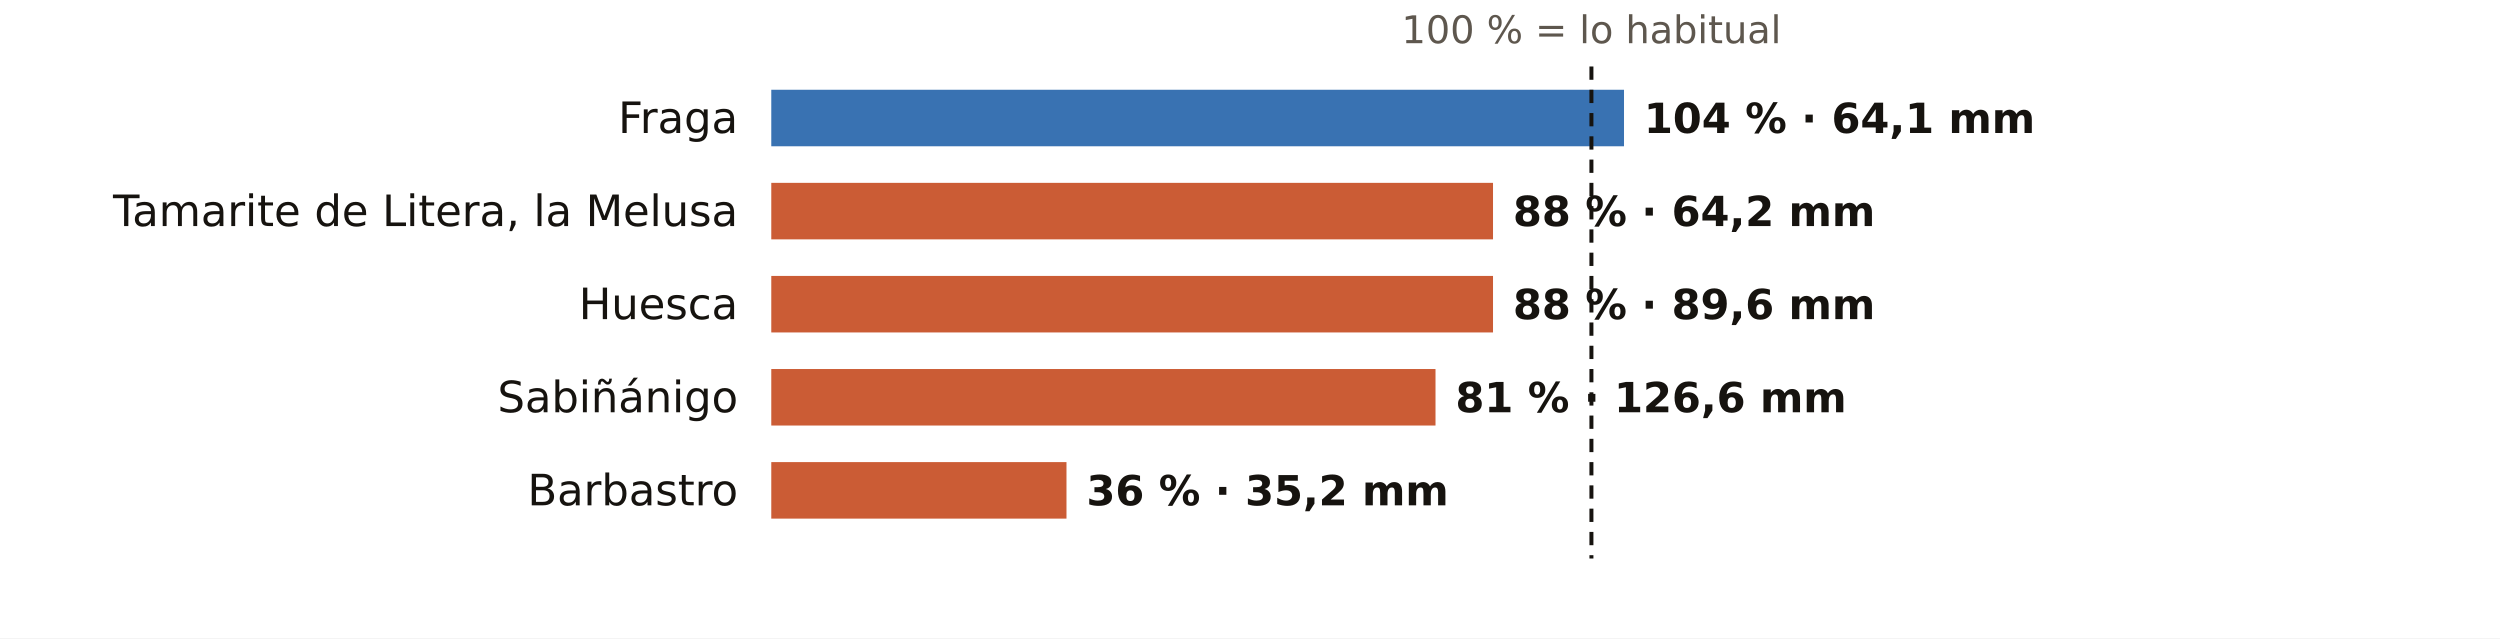
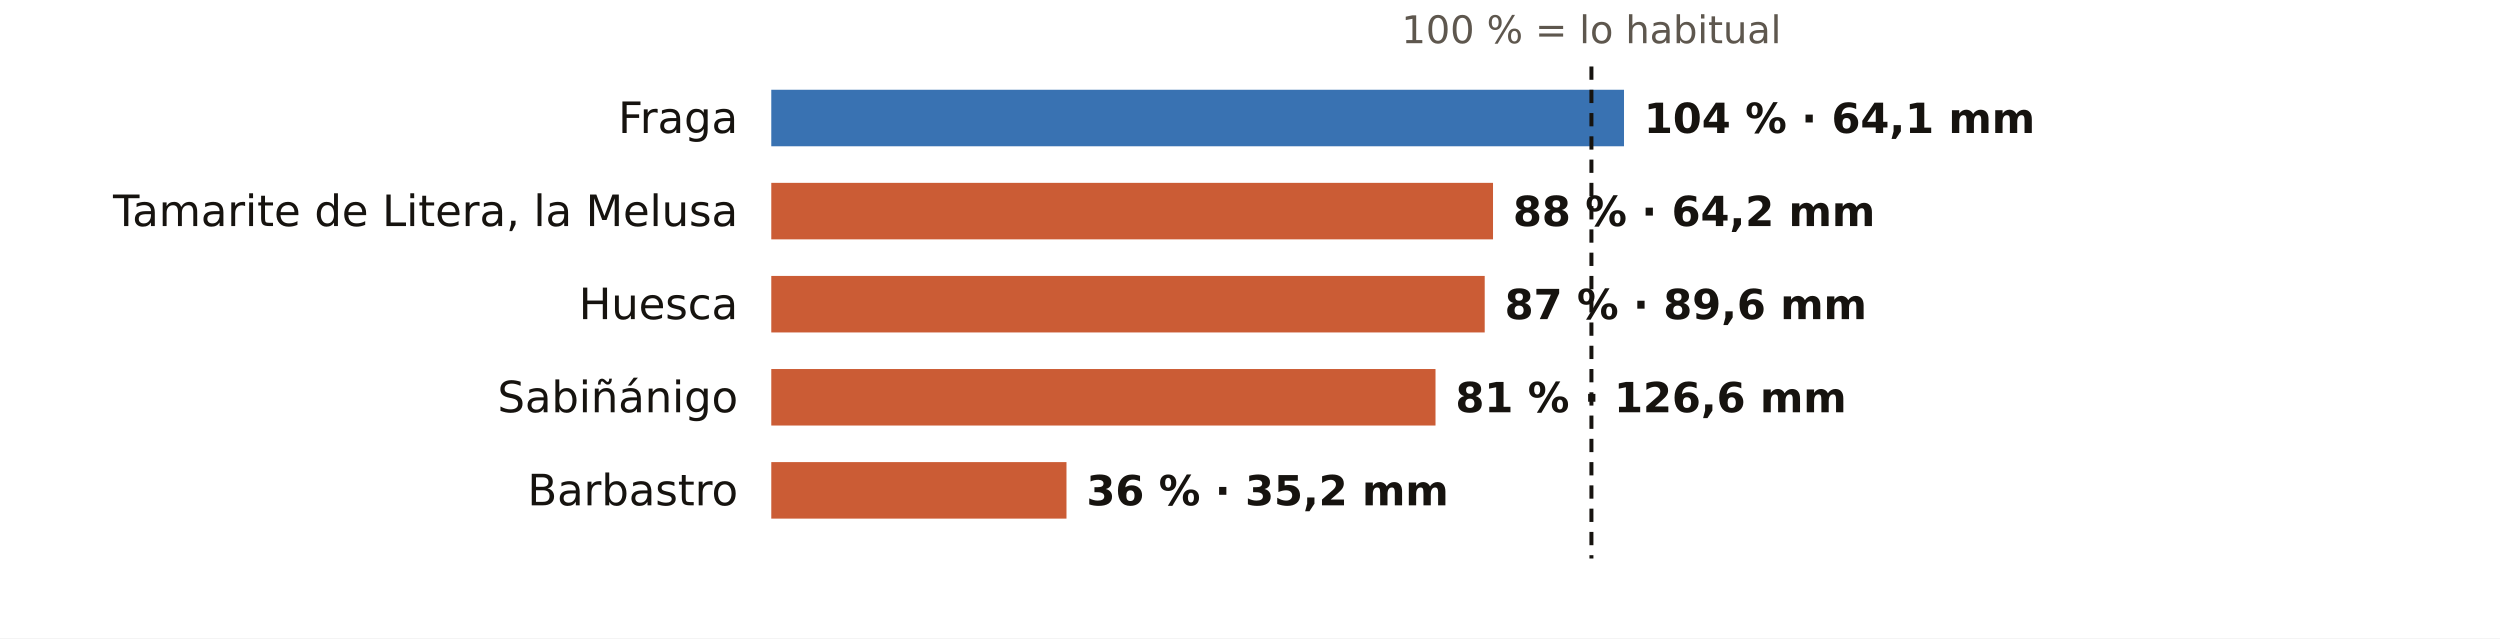
<svg xmlns="http://www.w3.org/2000/svg" viewBox="0 0 752 192" width="752" height="192" role="img" aria-label="El otoño en los pluviómetros de AEMET de Huesca: % de lo habitual">
  <rect width="752" height="192" fill="#FFFFFF" />
  <text x="478.7" y="13.0" font-size="11.5" fill="#5E574E" text-anchor="middle" font-weight="400" font-family="Public Sans, DejaVu Sans, Arial, sans-serif">100 % = lo habitual</text>
  <text x="222.0" y="40.0" font-size="13" fill="#16130F" text-anchor="end" font-weight="500" font-family="Public Sans, DejaVu Sans, Arial, sans-serif">Fraga</text>
  <rect x="232" y="27" width="256.5" height="17" fill="#1F5FA8" opacity="0.88" />
  <text x="494.5" y="40.0" font-size="12.5" fill="#16130F" text-anchor="start" font-weight="600" font-family="Public Sans, DejaVu Sans, Arial, sans-serif">104 % · 64,1 mm</text>
  <text x="222.0" y="68.0" font-size="13" fill="#16130F" text-anchor="end" font-weight="500" font-family="Public Sans, DejaVu Sans, Arial, sans-serif">Tamarite de Litera, la Melusa</text>
  <rect x="232" y="55" width="217.1" height="17" fill="#C4461A" opacity="0.88" />
  <text x="455.1" y="68.0" font-size="12.5" fill="#16130F" text-anchor="start" font-weight="600" font-family="Public Sans, DejaVu Sans, Arial, sans-serif">88 % · 64,2 mm</text>
  <text x="222.0" y="96.0" font-size="13" fill="#16130F" text-anchor="end" font-weight="500" font-family="Public Sans, DejaVu Sans, Arial, sans-serif">Huesca</text>
-   <rect x="232" y="83" width="217.1" height="17" fill="#C4461A" opacity="0.88" />
-   <text x="455.1" y="96.0" font-size="12.5" fill="#16130F" text-anchor="start" font-weight="600" font-family="Public Sans, DejaVu Sans, Arial, sans-serif">88 % · 89,6 mm</text>
+   <rect x="232" y="83" width="214.6" height="17" fill="#C4461A" opacity="0.88" />
+   <text x="452.6" y="96.0" font-size="12.5" fill="#16130F" text-anchor="start" font-weight="600" font-family="Public Sans, DejaVu Sans, Arial, sans-serif">87 % · 89,6 mm</text>
  <text x="222.0" y="124.0" font-size="13" fill="#16130F" text-anchor="end" font-weight="500" font-family="Public Sans, DejaVu Sans, Arial, sans-serif">Sabiñánigo</text>
  <rect x="232" y="111" width="199.8" height="17" fill="#C4461A" opacity="0.88" />
  <text x="437.8" y="124.0" font-size="12.5" fill="#16130F" text-anchor="start" font-weight="600" font-family="Public Sans, DejaVu Sans, Arial, sans-serif">81 % · 126,6 mm</text>
  <text x="222.0" y="152.0" font-size="13" fill="#16130F" text-anchor="end" font-weight="500" font-family="Public Sans, DejaVu Sans, Arial, sans-serif">Barbastro</text>
  <rect x="232" y="139" width="88.8" height="17" fill="#C4461A" opacity="0.88" />
  <text x="326.8" y="152.0" font-size="12.5" fill="#16130F" text-anchor="start" font-weight="600" font-family="Public Sans, DejaVu Sans, Arial, sans-serif">36 % · 35,2 mm</text>
  <line x1="478.7" x2="478.7" y1="20" y2="168" stroke="#16130F" stroke-width="1.2" stroke-dasharray="4 3" />
</svg>
